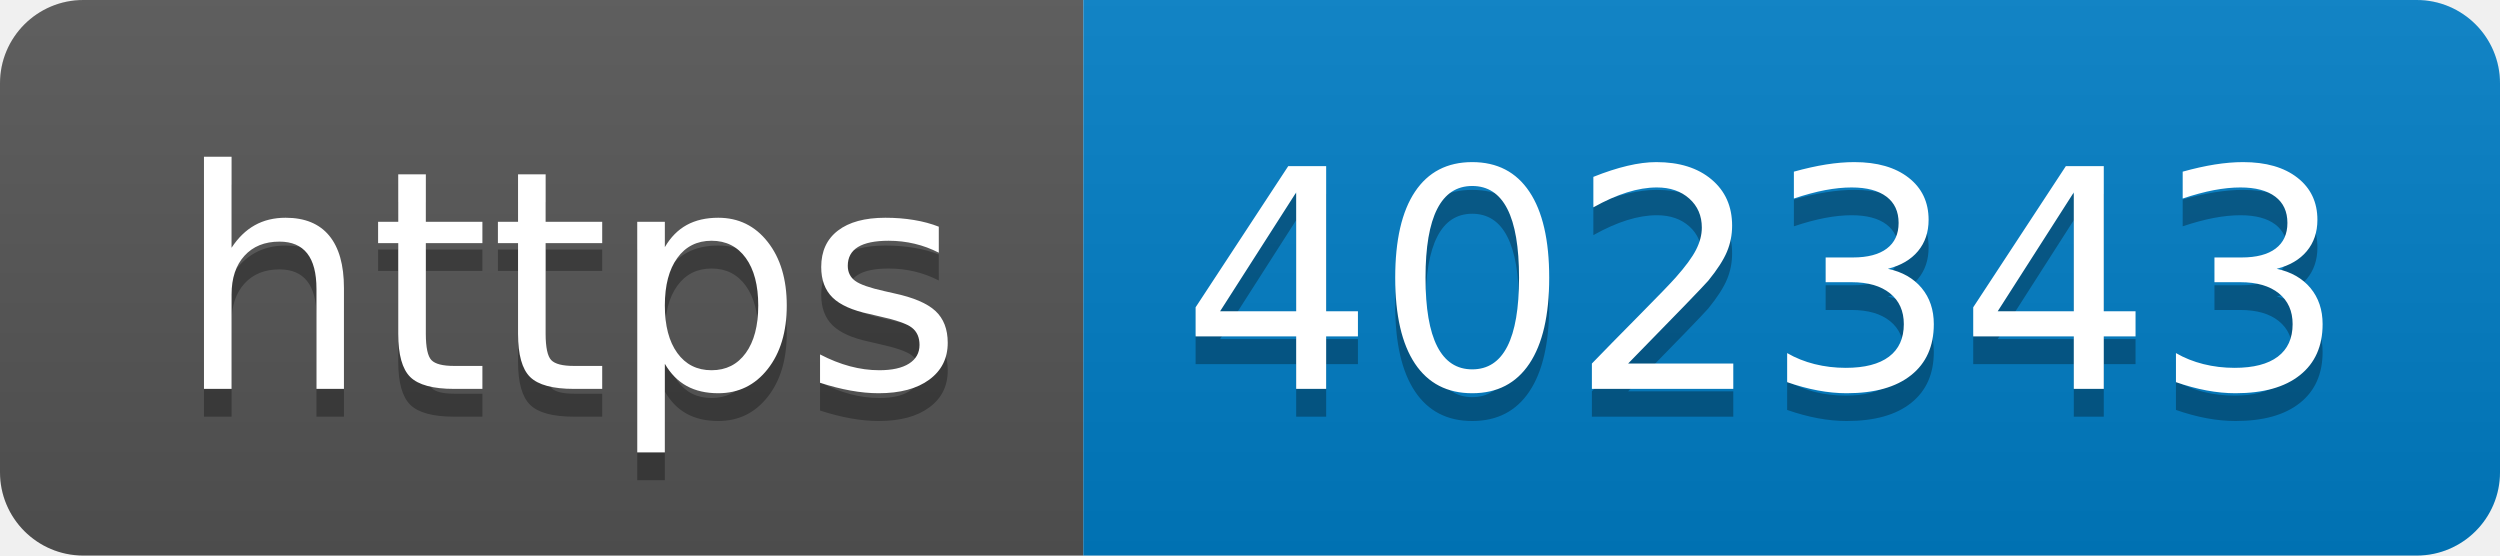
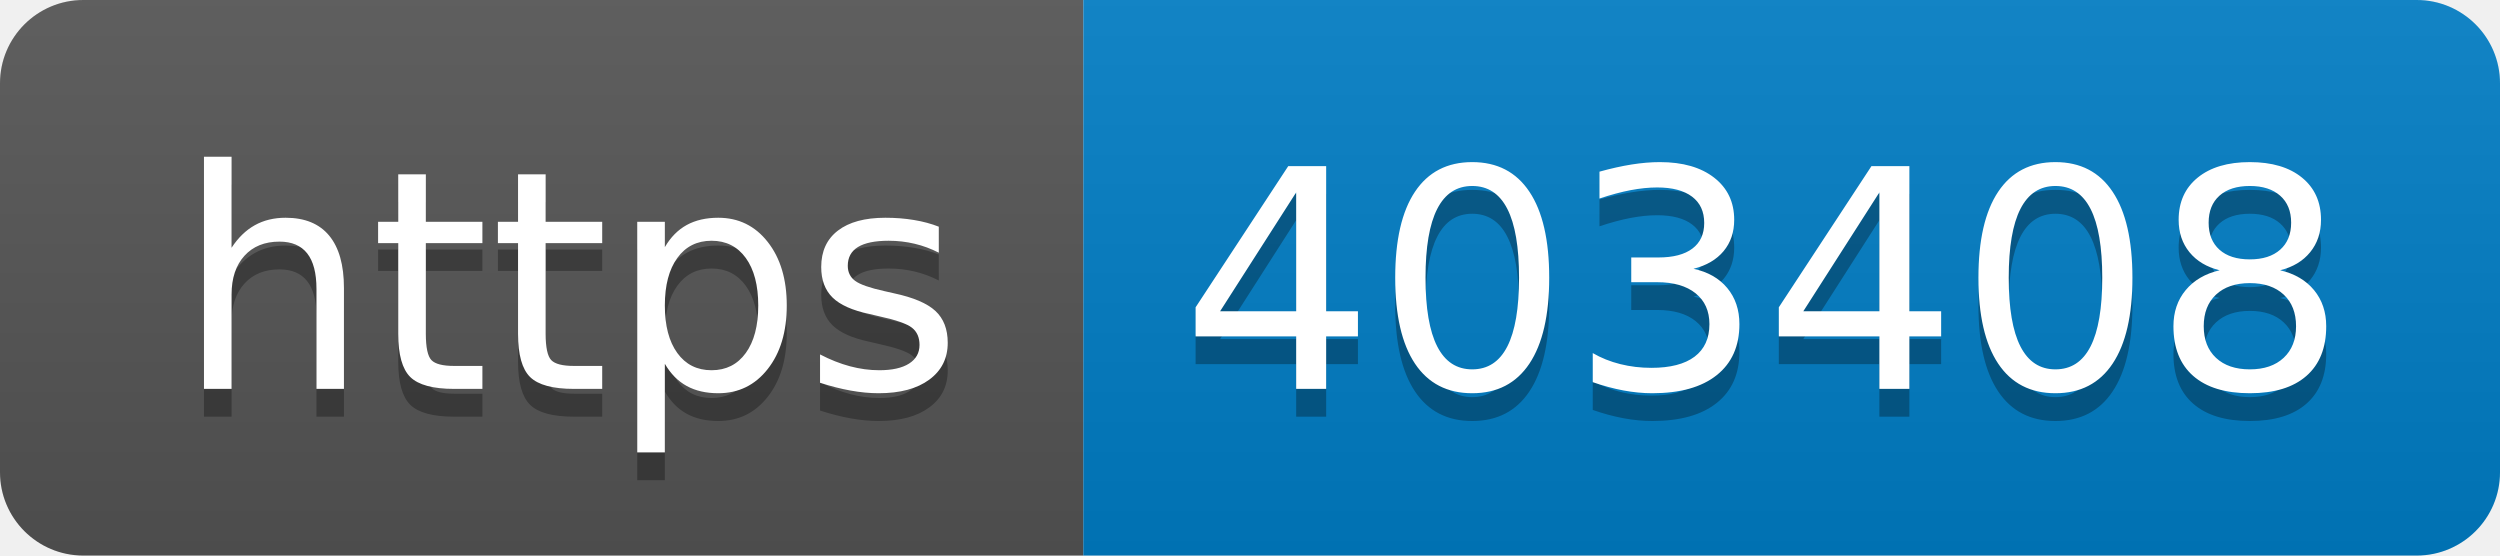
- <svg xmlns="http://www.w3.org/2000/svg" width="90" height="20" role="img" aria-label="https: 402343">
+ <svg xmlns="http://www.w3.org/2000/svg" width="90" height="20" role="img" aria-label="https: 403408">
  <linearGradient id="s" x2="0" y2="100%">
    <stop offset="0" stop-color="#bbb" stop-opacity=".1" />
    <stop offset="1" stop-opacity=".1" />
  </linearGradient>
  <clipPath id="r">
    <rect width="90" height="20" rx="3" fill="#fff" />
  </clipPath>
  <g clip-path="url(#r)">
    <rect width="39" height="20" fill="#555" />
    <rect x="39" width="51" height="20" fill="#007ec6" />
    <rect width="90" height="20" fill="url(#s)" />
  </g>
  <g fill="#fff" text-anchor="middle" font-family="Verdana,Geneva,DejaVu Sans,sans-serif" text-rendering="geometricPrecision" font-size="110">
    <text aria-hidden="true" x="205" y="150" fill="#010101" fill-opacity=".3" transform="scale(.1)" textLength="290">https</text>
    <text x="205" y="140" transform="scale(.1)" fill="#fff" textLength="290">https</text>
-     <text aria-hidden="true" x="635" y="150" fill="#010101" fill-opacity=".3" transform="scale(.1)" textLength="410">402343</text>
-     <text x="635" y="140" transform="scale(.1)" fill="#fff" textLength="410">402343</text>
+     <text aria-hidden="true" x="635" y="150" fill="#010101" fill-opacity=".3" transform="scale(.1)" textLength="410">403408</text>
+     <text x="635" y="140" transform="scale(.1)" fill="#fff" textLength="410">403408</text>
  </g>
</svg>
